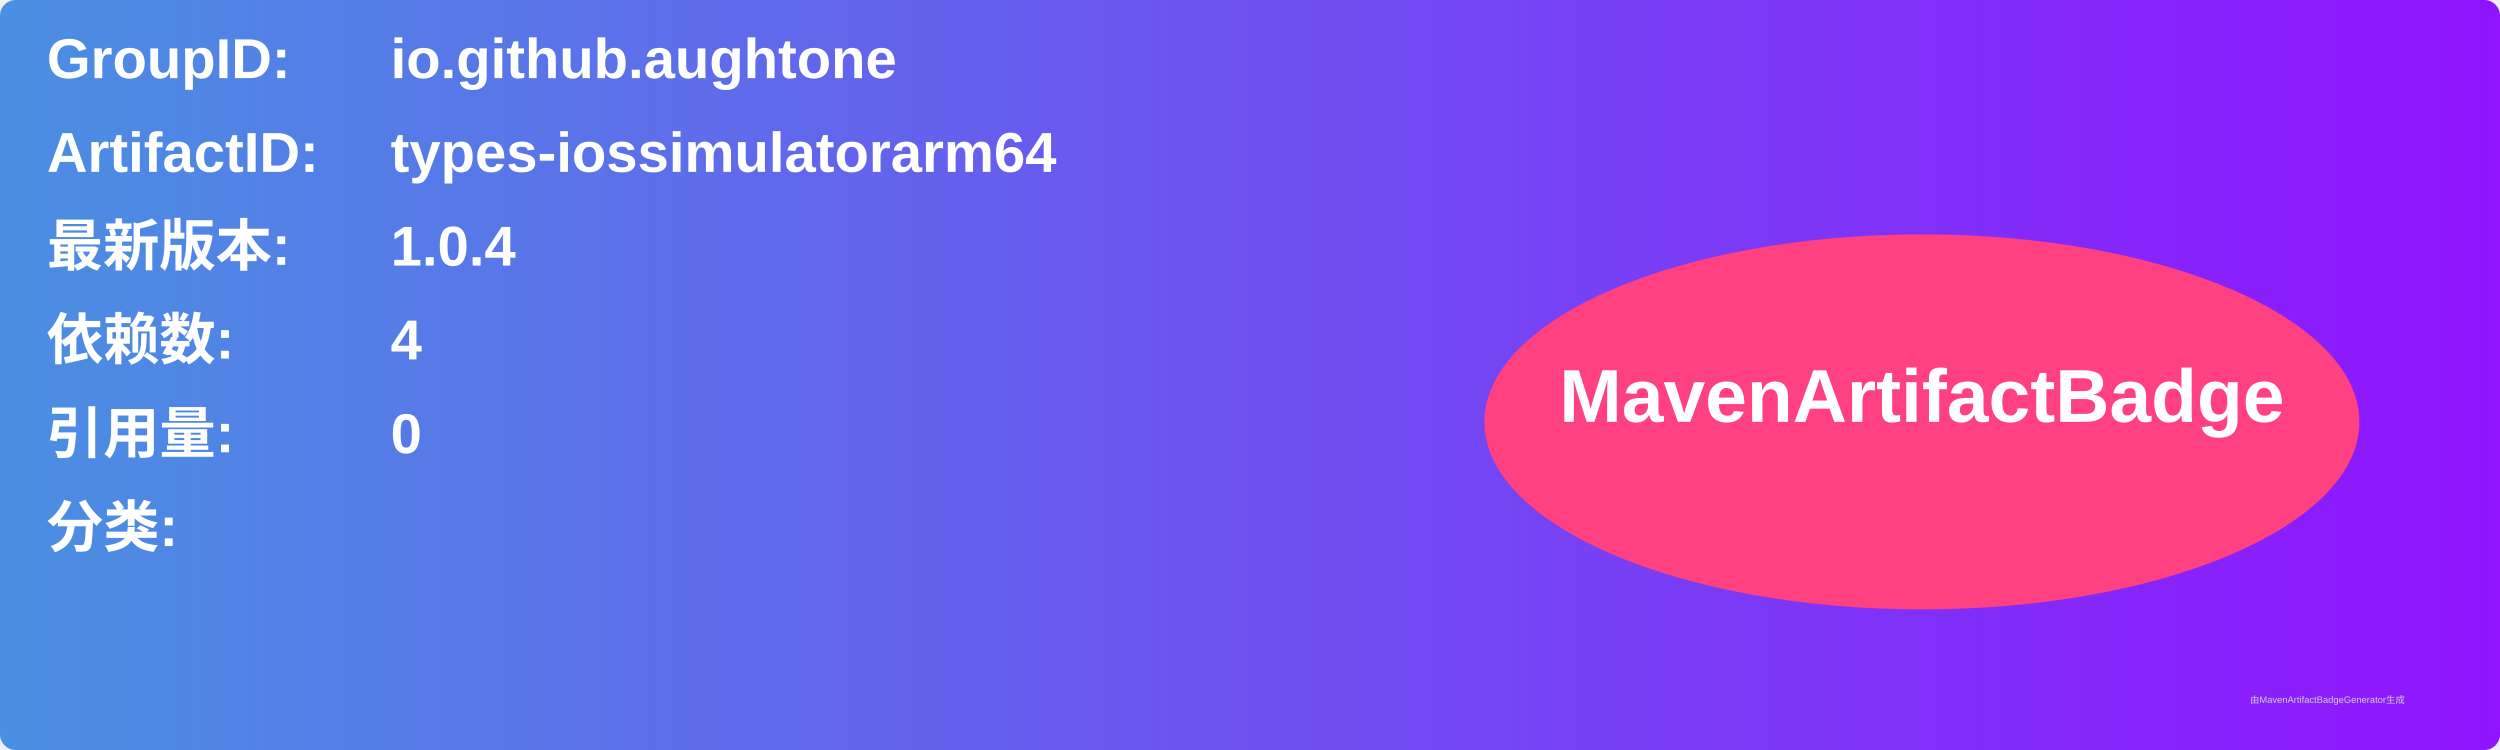
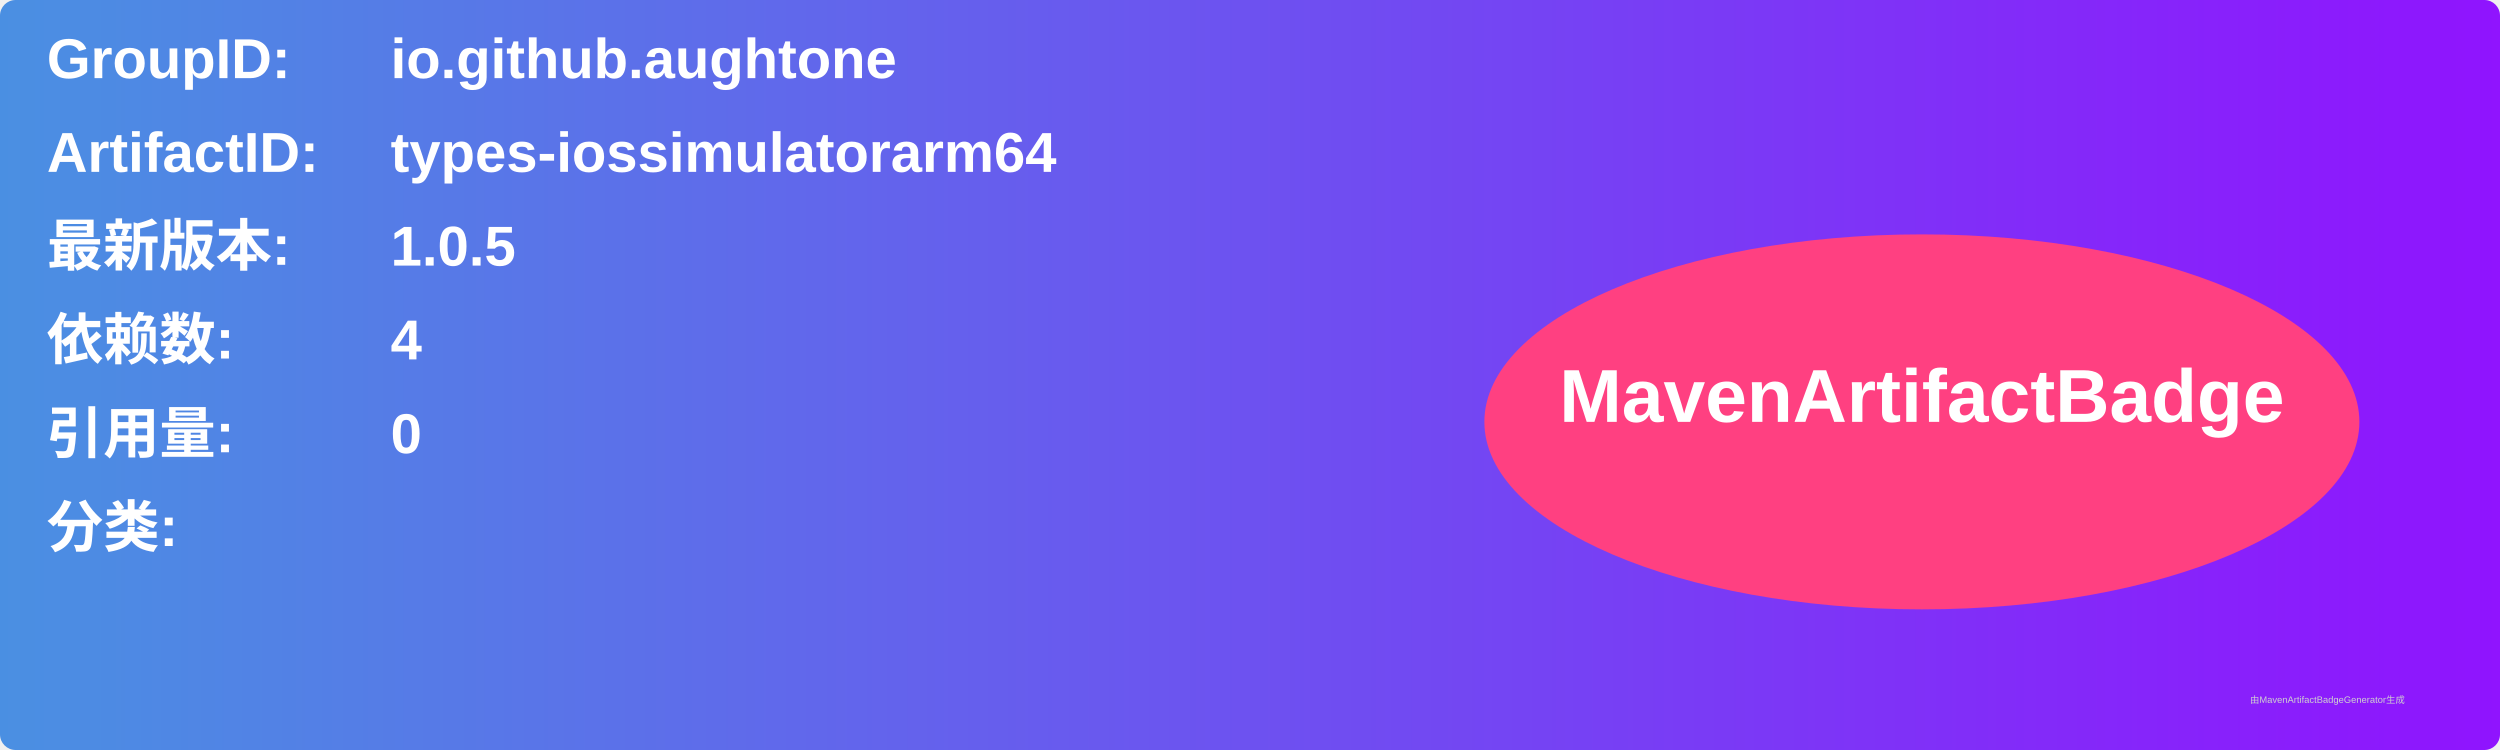
<svg xmlns="http://www.w3.org/2000/svg" width="800" height="240" viewBox="0 0 800 240">
  <linearGradient id="grad" x1="0%" y1="0%" x2="100%" y2="0%">
    <stop offset="0%" stop-color="#4a90e2" />
    <stop offset="100%" stop-color="#9013fe" />
  </linearGradient>
  <rect width="100%" height="100%" rx="5" ry="5" fill="url(#grad)" />
  <g transform="translate(15, 15)">
    <text x="0" y="10" font-family="Arial" font-size="18" fill="white" font-weight="bold" width="260">GroupID:</text>
    <text x="110" y="10" font-family="Arial" font-size="18" fill="white" font-weight="bold" width="460">io.github.aughtone</text>
    <text x="0" y="40" font-family="Arial" font-size="18" fill="white" font-weight="bold" width="260">ArtifactID:</text>
    <text x="110" y="40" font-family="Arial" font-size="18" fill="white" font-weight="bold" width="460">types-iossimulatorarm64</text>
    <text x="0" y="70" font-family="Arial" font-size="18" fill="white" font-weight="bold">最新版本:</text>
    <text x="110" y="70" font-family="Arial" font-size="18" fill="white" font-weight="bold">
-       <tspan font-weight="bold">1.0.4</tspan>
+       <tspan font-weight="bold">1.0.5</tspan>
    </text>
    <text x="0" y="100" font-family="Arial" font-size="18" fill="white" font-weight="bold">依赖数: </text>
    <text x="110" y="100" font-family="Arial" font-size="18" fill="white">
      <tspan font-weight="bold">4</tspan>
    </text>
    <text x="0" y="130" font-family="Arial" font-size="18" fill="white" font-weight="bold">引用量: </text>
    <text x="110" y="130" font-family="Arial" font-size="18" fill="white">
      <tspan font-weight="bold">0</tspan>
    </text>
    <text x="0" y="160" font-family="Arial" font-size="18" fill="white" font-weight="bold">分类:</text>
    <text x="10" y="190" font-family="Arial" font-size="10" fill="white">
      <tspan font-weight="bold" />
    </text>
    <ellipse cx="600" cy="120" rx="140" ry="60" fill="#ff4081" />
    <text x="600" y="120" text-anchor="middle" font-family="Arial" font-size="24" fill="white" font-weight="bold">MavenArtifactBadge</text>
  </g>
  <text x="720" y="225" font-family="Arial" font-size="3" fill="#d0d0d0">由MavenArtifactBadgeGenerator生成</text>
</svg>
